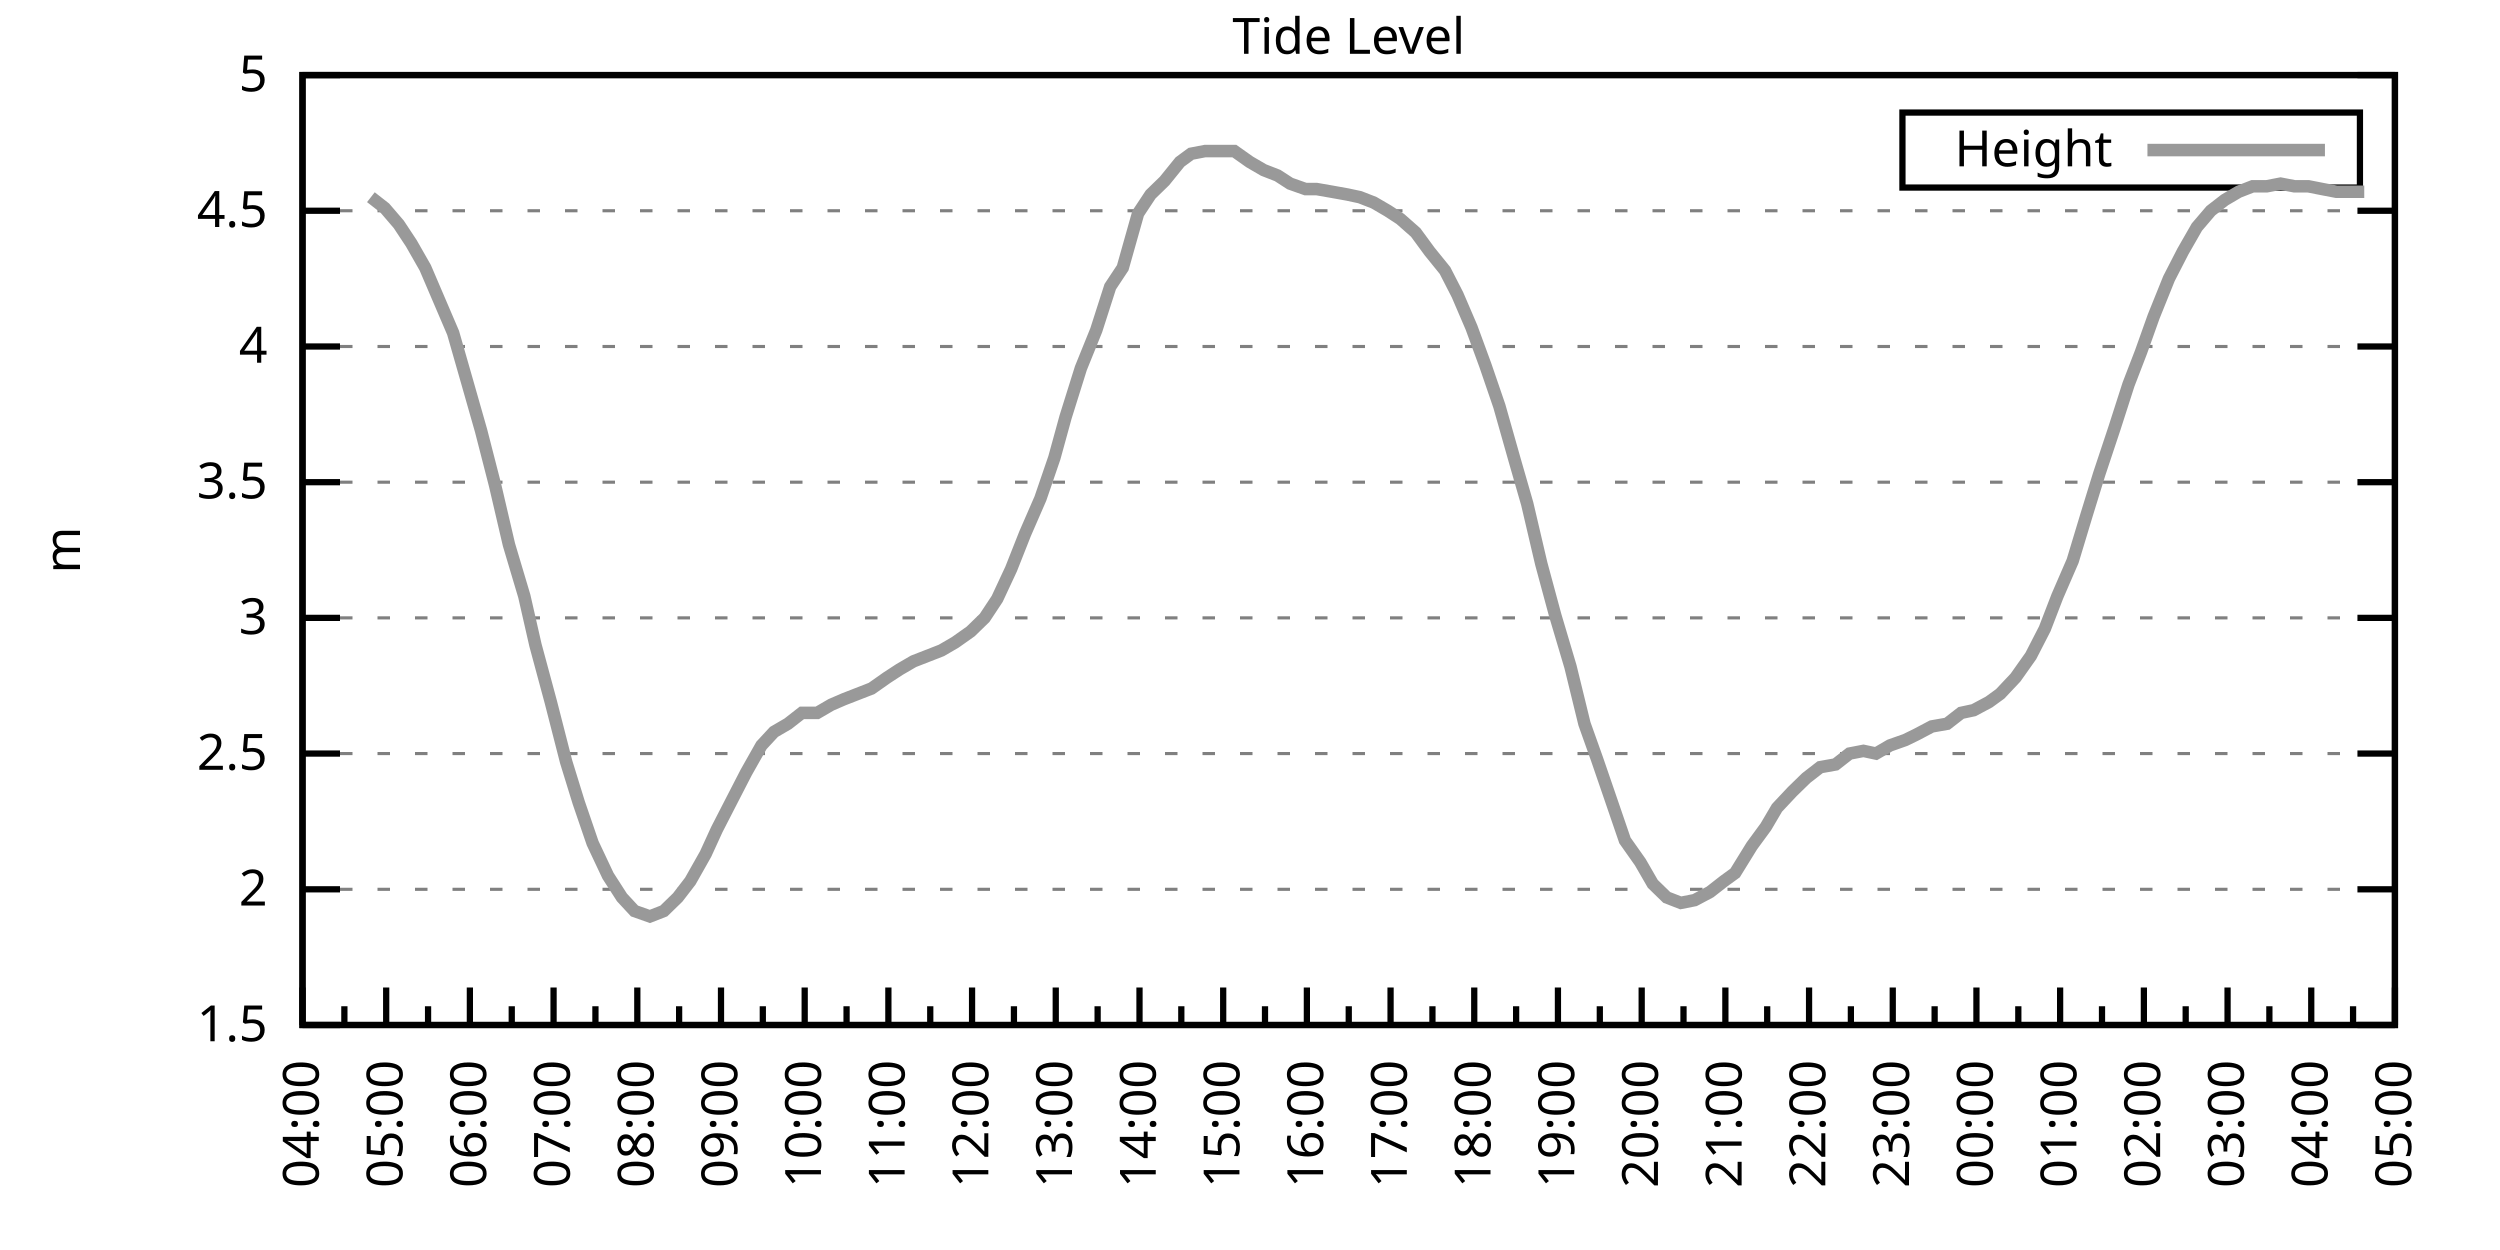
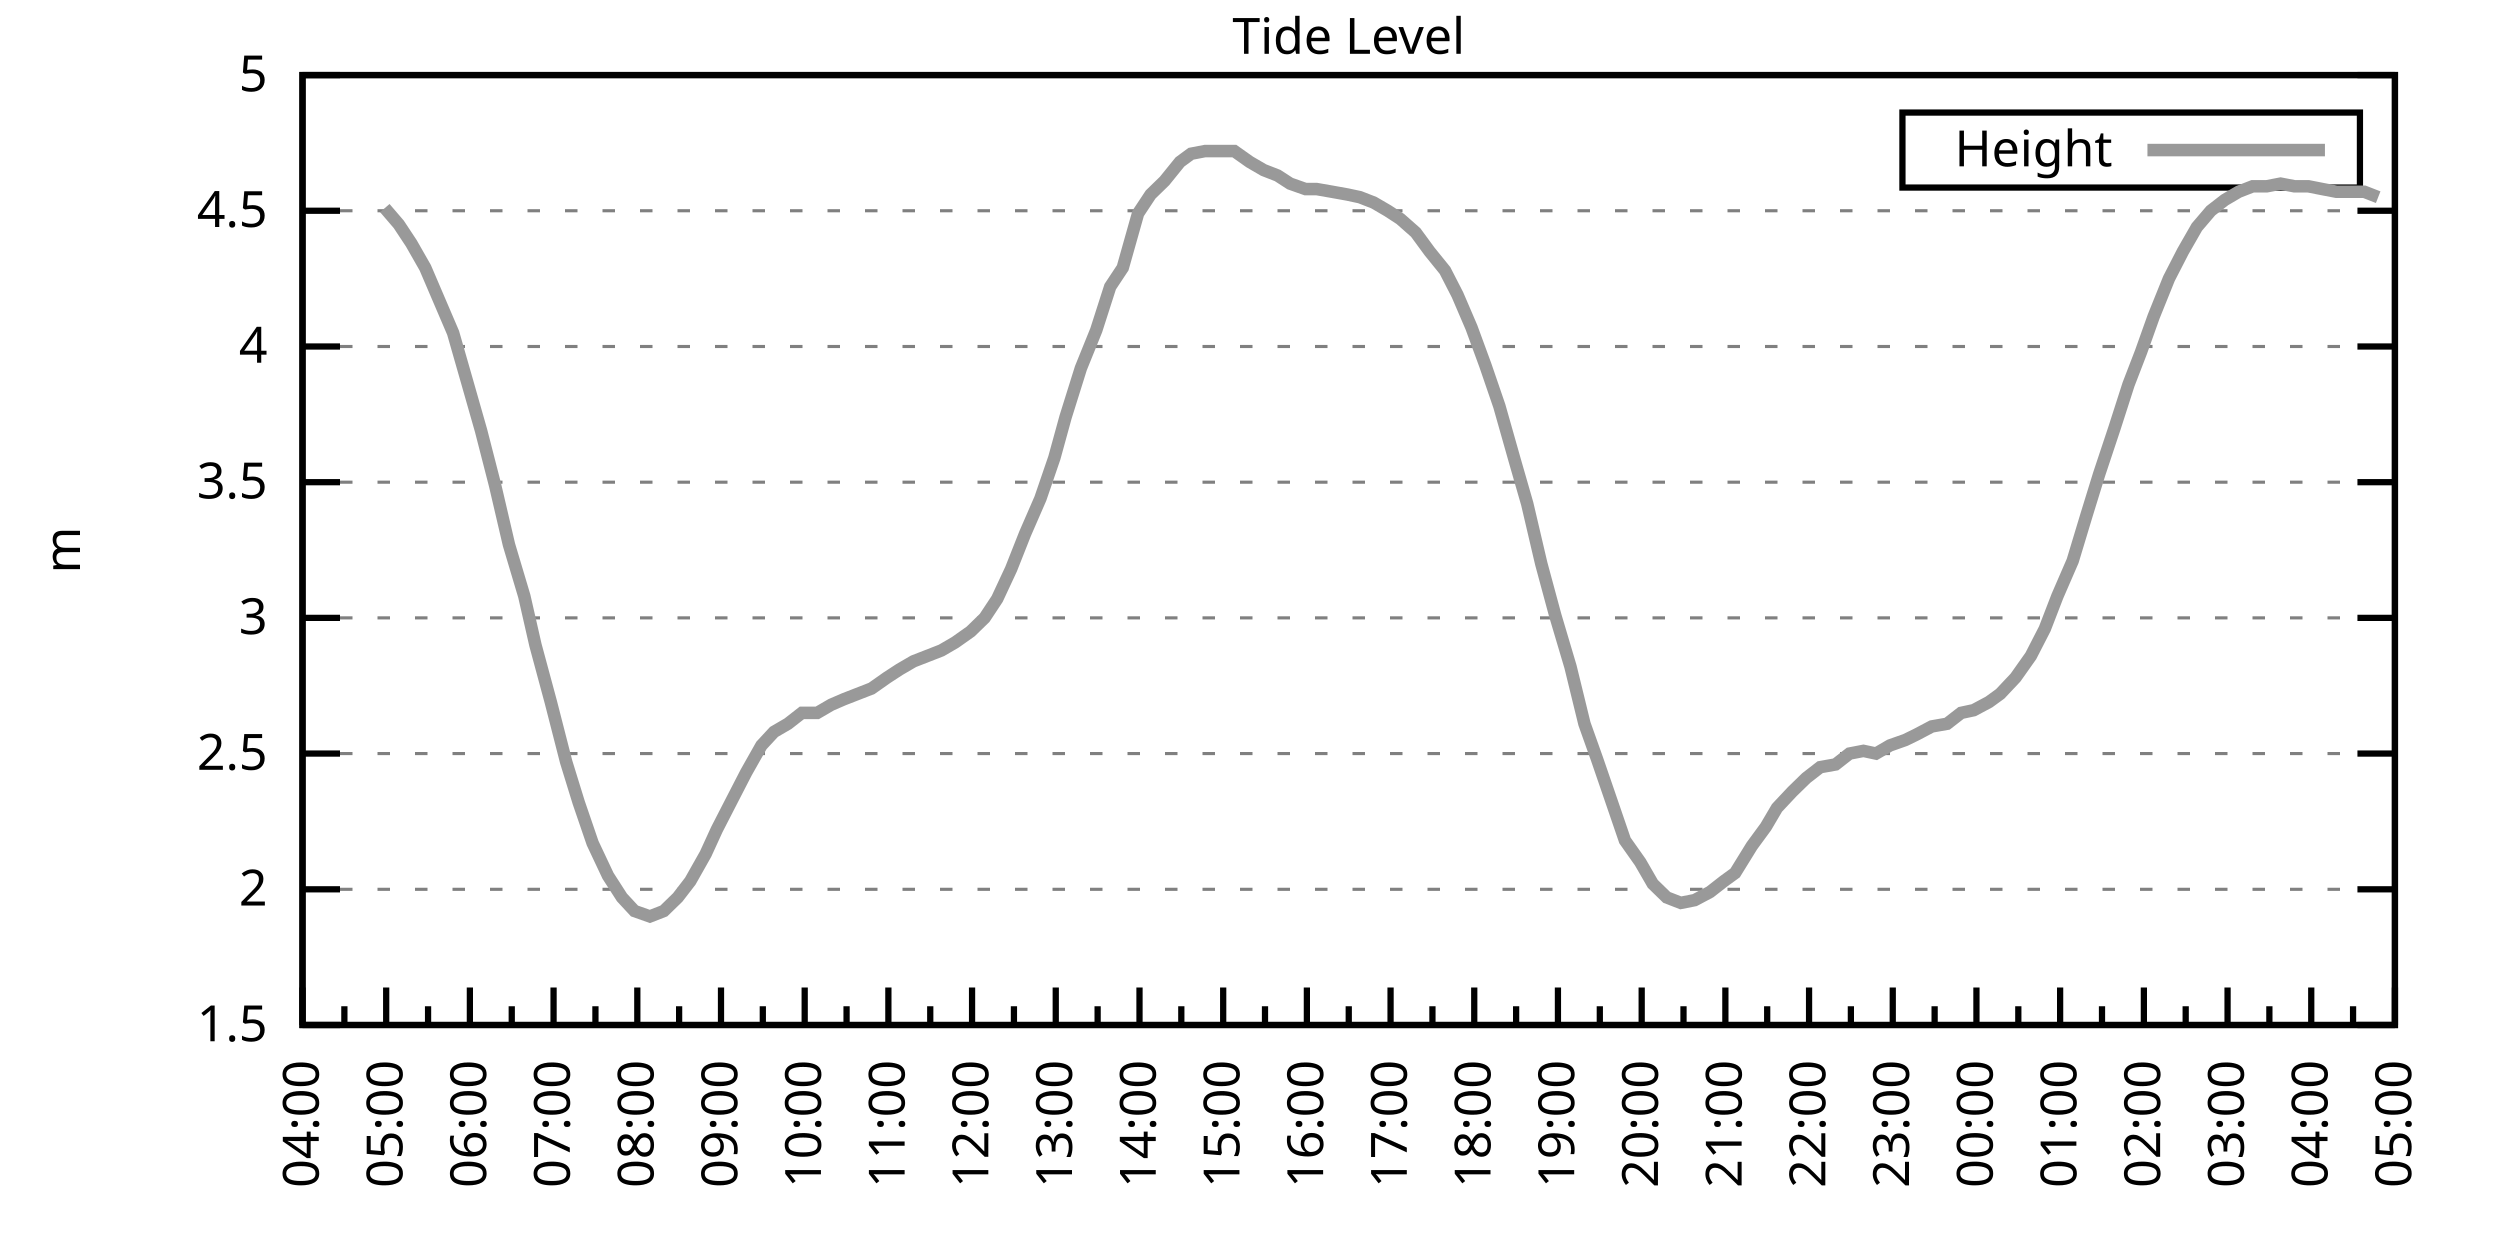
<svg xmlns="http://www.w3.org/2000/svg" xmlns:xlink="http://www.w3.org/1999/xlink" width="400" height="200" viewBox="0 0 400 200">
  <g id="gnuplot_canvas">
    <rect x="0" y="0" width="400" height="200" fill="none" />
    <defs>
      <circle id="gpDot" r="0.5" stroke-width="0.5" stroke="currentColor" />
      <path id="gpPt0" stroke-width="0.333" stroke="currentColor" d="M-1,0 h2 M0,-1 v2" />
      <path id="gpPt1" stroke-width="0.333" stroke="currentColor" d="M-1,-1 L1,1 M1,-1 L-1,1" />
      <path id="gpPt2" stroke-width="0.333" stroke="currentColor" d="M-1,0 L1,0 M0,-1 L0,1 M-1,-1 L1,1 M-1,1 L1,-1" />
      <rect id="gpPt3" stroke-width="0.333" stroke="currentColor" x="-1" y="-1" width="2" height="2" />
      <rect id="gpPt4" stroke-width="0.333" stroke="currentColor" fill="currentColor" x="-1" y="-1" width="2" height="2" />
      <circle id="gpPt5" stroke-width="0.333" stroke="currentColor" cx="0" cy="0" r="1" />
      <use xlink:href="#gpPt5" id="gpPt6" fill="currentColor" stroke="none" />
      <path id="gpPt7" stroke-width="0.333" stroke="currentColor" d="M0,-1.33 L-1.33,0.67 L1.33,0.67 z" />
      <use xlink:href="#gpPt7" id="gpPt8" fill="currentColor" stroke="none" />
      <use xlink:href="#gpPt7" id="gpPt9" stroke="currentColor" transform="rotate(180)" />
      <use xlink:href="#gpPt9" id="gpPt10" fill="currentColor" stroke="none" />
      <use xlink:href="#gpPt3" id="gpPt11" stroke="currentColor" transform="rotate(45)" />
      <use xlink:href="#gpPt11" id="gpPt12" fill="currentColor" stroke="none" />
      <path id="gpPt13" stroke-width="0.333" stroke="currentColor" d="M0,1.330 L1.265,0.411 L0.782,-1.067 L-0.782,-1.076 L-1.265,0.411 z" />
      <use xlink:href="#gpPt13" id="gpPt14" fill="currentColor" stroke="none" />
      <filter id="textbox" filterUnits="objectBoundingBox" x="0" y="0" height="1" width="1">
        <feFlood flood-color="white" flood-opacity="1" result="bgnd" />
        <feComposite in="SourceGraphic" in2="bgnd" operator="atop" />
      </filter>
      <filter id="greybox" filterUnits="objectBoundingBox" x="0" y="0" height="1" width="1">
        <feFlood flood-color="lightgrey" flood-opacity="1" result="grey" />
        <feComposite in="SourceGraphic" in2="grey" operator="atop" />
      </filter>
    </defs>
    <g fill="none" color="white" stroke="currentColor" stroke-width="1.00" stroke-linecap="butt" stroke-linejoin="miter">
</g>
    <g fill="none" color="black" stroke="currentColor" stroke-width="1.00" stroke-linecap="butt" stroke-linejoin="miter">
      <g stroke="none" shape-rendering="crispEdges">
        <polygon fill="rgb(255, 255, 255)" points="48.40,164.00 383.18,164.00 383.18,12.02 48.40,12.02 " />
      </g>
    </g>
    <g fill="none" color="black" stroke="currentColor" stroke-width="1.00" stroke-linecap="butt" stroke-linejoin="miter">
</g>
    <g fill="none" color="black" stroke="black" stroke-width="0.50" stroke-linecap="butt" stroke-linejoin="miter">
</g>
    <g fill="none" color="gray" stroke="currentColor" stroke-width="0.50" stroke-linecap="butt" stroke-linejoin="miter">
      <path stroke="gray" stroke-dasharray="2,4" class="gridline" d="M48.40,164.00 L383.19,164.00  " />
    </g>
    <g fill="none" color="gray" stroke="gray" stroke-width="1.00" stroke-linecap="butt" stroke-linejoin="miter">
</g>
    <g fill="none" color="black" stroke="currentColor" stroke-width="1.00" stroke-linecap="butt" stroke-linejoin="miter">
      <path stroke="black" d="M48.40,164.00 L54.40,164.00 M383.19,164.00 L377.19,164.00  " />
      <g transform="translate(42.80,166.60)" stroke="none" fill="black" font-family="Sans" font-size="8.00" text-anchor="end">
        <text>
          <tspan font-family="Sans"> 1.5</tspan>
        </text>
      </g>
    </g>
    <g fill="none" color="black" stroke="currentColor" stroke-width="1.00" stroke-linecap="butt" stroke-linejoin="miter">
</g>
    <g fill="none" color="black" stroke="black" stroke-width="0.50" stroke-linecap="butt" stroke-linejoin="miter">
</g>
    <g fill="none" color="gray" stroke="currentColor" stroke-width="0.50" stroke-linecap="butt" stroke-linejoin="miter">
      <path stroke="gray" stroke-dasharray="2,4" class="gridline" d="M48.40,142.29 L383.19,142.29  " />
    </g>
    <g fill="none" color="gray" stroke="gray" stroke-width="1.00" stroke-linecap="butt" stroke-linejoin="miter">
</g>
    <g fill="none" color="black" stroke="currentColor" stroke-width="1.00" stroke-linecap="butt" stroke-linejoin="miter">
      <path stroke="black" d="M48.40,142.29 L54.40,142.29 M383.19,142.29 L377.19,142.29  " />
      <g transform="translate(42.80,144.89)" stroke="none" fill="black" font-family="Sans" font-size="8.00" text-anchor="end">
        <text>
          <tspan font-family="Sans"> 2</tspan>
        </text>
      </g>
    </g>
    <g fill="none" color="black" stroke="currentColor" stroke-width="1.00" stroke-linecap="butt" stroke-linejoin="miter">
</g>
    <g fill="none" color="black" stroke="black" stroke-width="0.50" stroke-linecap="butt" stroke-linejoin="miter">
</g>
    <g fill="none" color="gray" stroke="currentColor" stroke-width="0.50" stroke-linecap="butt" stroke-linejoin="miter">
      <path stroke="gray" stroke-dasharray="2,4" class="gridline" d="M48.40,120.57 L383.19,120.57  " />
    </g>
    <g fill="none" color="gray" stroke="gray" stroke-width="1.00" stroke-linecap="butt" stroke-linejoin="miter">
</g>
    <g fill="none" color="black" stroke="currentColor" stroke-width="1.00" stroke-linecap="butt" stroke-linejoin="miter">
      <path stroke="black" d="M48.40,120.57 L54.40,120.57 M383.19,120.57 L377.19,120.57  " />
      <g transform="translate(42.80,123.17)" stroke="none" fill="black" font-family="Sans" font-size="8.00" text-anchor="end">
        <text>
          <tspan font-family="Sans"> 2.5</tspan>
        </text>
      </g>
    </g>
    <g fill="none" color="black" stroke="currentColor" stroke-width="1.00" stroke-linecap="butt" stroke-linejoin="miter">
</g>
    <g fill="none" color="black" stroke="black" stroke-width="0.50" stroke-linecap="butt" stroke-linejoin="miter">
</g>
    <g fill="none" color="gray" stroke="currentColor" stroke-width="0.50" stroke-linecap="butt" stroke-linejoin="miter">
      <path stroke="gray" stroke-dasharray="2,4" class="gridline" d="M48.40,98.86 L383.19,98.86  " />
    </g>
    <g fill="none" color="gray" stroke="gray" stroke-width="1.00" stroke-linecap="butt" stroke-linejoin="miter">
</g>
    <g fill="none" color="black" stroke="currentColor" stroke-width="1.00" stroke-linecap="butt" stroke-linejoin="miter">
      <path stroke="black" d="M48.40,98.86 L54.40,98.86 M383.19,98.86 L377.19,98.86  " />
      <g transform="translate(42.80,101.46)" stroke="none" fill="black" font-family="Sans" font-size="8.00" text-anchor="end">
        <text>
          <tspan font-family="Sans"> 3</tspan>
        </text>
      </g>
    </g>
    <g fill="none" color="black" stroke="currentColor" stroke-width="1.00" stroke-linecap="butt" stroke-linejoin="miter">
</g>
    <g fill="none" color="black" stroke="black" stroke-width="0.50" stroke-linecap="butt" stroke-linejoin="miter">
</g>
    <g fill="none" color="gray" stroke="currentColor" stroke-width="0.50" stroke-linecap="butt" stroke-linejoin="miter">
      <path stroke="gray" stroke-dasharray="2,4" class="gridline" d="M48.40,77.15 L383.19,77.15  " />
    </g>
    <g fill="none" color="gray" stroke="gray" stroke-width="1.00" stroke-linecap="butt" stroke-linejoin="miter">
</g>
    <g fill="none" color="black" stroke="currentColor" stroke-width="1.00" stroke-linecap="butt" stroke-linejoin="miter">
      <path stroke="black" d="M48.40,77.15 L54.40,77.15 M383.19,77.15 L377.19,77.15  " />
      <g transform="translate(42.80,79.75)" stroke="none" fill="black" font-family="Sans" font-size="8.00" text-anchor="end">
        <text>
          <tspan font-family="Sans"> 3.5</tspan>
        </text>
      </g>
    </g>
    <g fill="none" color="black" stroke="currentColor" stroke-width="1.00" stroke-linecap="butt" stroke-linejoin="miter">
</g>
    <g fill="none" color="black" stroke="black" stroke-width="0.50" stroke-linecap="butt" stroke-linejoin="miter">
</g>
    <g fill="none" color="gray" stroke="currentColor" stroke-width="0.50" stroke-linecap="butt" stroke-linejoin="miter">
      <path stroke="gray" stroke-dasharray="2,4" class="gridline" d="M48.40,55.44 L383.19,55.44  " />
    </g>
    <g fill="none" color="gray" stroke="gray" stroke-width="1.00" stroke-linecap="butt" stroke-linejoin="miter">
</g>
    <g fill="none" color="black" stroke="currentColor" stroke-width="1.00" stroke-linecap="butt" stroke-linejoin="miter">
      <path stroke="black" d="M48.40,55.44 L54.40,55.44 M383.19,55.44 L377.19,55.44  " />
      <g transform="translate(42.80,58.04)" stroke="none" fill="black" font-family="Sans" font-size="8.00" text-anchor="end">
        <text>
          <tspan font-family="Sans"> 4</tspan>
        </text>
      </g>
    </g>
    <g fill="none" color="black" stroke="currentColor" stroke-width="1.00" stroke-linecap="butt" stroke-linejoin="miter">
</g>
    <g fill="none" color="black" stroke="black" stroke-width="0.50" stroke-linecap="butt" stroke-linejoin="miter">
</g>
    <g fill="none" color="gray" stroke="currentColor" stroke-width="0.50" stroke-linecap="butt" stroke-linejoin="miter">
      <path stroke="gray" stroke-dasharray="2,4" class="gridline" d="M48.40,33.72 L383.19,33.72  " />
    </g>
    <g fill="none" color="gray" stroke="gray" stroke-width="1.00" stroke-linecap="butt" stroke-linejoin="miter">
</g>
    <g fill="none" color="black" stroke="currentColor" stroke-width="1.00" stroke-linecap="butt" stroke-linejoin="miter">
      <path stroke="black" d="M48.40,33.72 L54.40,33.72 M383.19,33.72 L377.19,33.72  " />
      <g transform="translate(42.80,36.32)" stroke="none" fill="black" font-family="Sans" font-size="8.00" text-anchor="end">
        <text>
          <tspan font-family="Sans"> 4.5</tspan>
        </text>
      </g>
    </g>
    <g fill="none" color="black" stroke="currentColor" stroke-width="1.00" stroke-linecap="butt" stroke-linejoin="miter">
</g>
    <g fill="none" color="black" stroke="black" stroke-width="0.50" stroke-linecap="butt" stroke-linejoin="miter">
</g>
    <g fill="none" color="gray" stroke="currentColor" stroke-width="0.50" stroke-linecap="butt" stroke-linejoin="miter">
      <path stroke="gray" stroke-dasharray="2,4" class="gridline" d="M48.40,12.01 L383.19,12.01  " />
    </g>
    <g fill="none" color="gray" stroke="gray" stroke-width="1.00" stroke-linecap="butt" stroke-linejoin="miter">
</g>
    <g fill="none" color="black" stroke="currentColor" stroke-width="1.00" stroke-linecap="butt" stroke-linejoin="miter">
      <path stroke="black" d="M48.40,12.01 L54.40,12.01 M383.19,12.01 L377.19,12.01  " />
      <g transform="translate(42.80,14.61)" stroke="none" fill="black" font-family="Sans" font-size="8.00" text-anchor="end">
        <text>
          <tspan font-family="Sans"> 5</tspan>
        </text>
      </g>
    </g>
    <g fill="none" color="black" stroke="currentColor" stroke-width="1.00" stroke-linecap="butt" stroke-linejoin="miter">
      <path stroke="black" d="M48.40,164.00 L48.40,158.00  " />
      <g transform="translate(51.00,169.60) rotate(270)" stroke="none" fill="black" font-family="Sans" font-size="8.00" text-anchor="end">
        <text>
          <tspan font-family="Sans">04:00</tspan>
        </text>
      </g>
    </g>
    <g fill="none" color="black" stroke="currentColor" stroke-width="1.00" stroke-linecap="butt" stroke-linejoin="miter">
      <path stroke="black" d="M55.10,164.00 L55.10,161.00 M61.79,164.00 L61.79,158.00  " />
      <g transform="translate(64.39,169.60) rotate(270)" stroke="none" fill="black" font-family="Sans" font-size="8.00" text-anchor="end">
        <text>
          <tspan font-family="Sans">05:00</tspan>
        </text>
      </g>
    </g>
    <g fill="none" color="black" stroke="currentColor" stroke-width="1.00" stroke-linecap="butt" stroke-linejoin="miter">
      <path stroke="black" d="M68.49,164.00 L68.49,161.00 M75.18,164.00 L75.18,158.00  " />
      <g transform="translate(77.78,169.60) rotate(270)" stroke="none" fill="black" font-family="Sans" font-size="8.00" text-anchor="end">
        <text>
          <tspan font-family="Sans">06:00</tspan>
        </text>
      </g>
    </g>
    <g fill="none" color="black" stroke="currentColor" stroke-width="1.00" stroke-linecap="butt" stroke-linejoin="miter">
      <path stroke="black" d="M81.88,164.00 L81.88,161.00 M88.57,164.00 L88.57,158.00  " />
      <g transform="translate(91.17,169.60) rotate(270)" stroke="none" fill="black" font-family="Sans" font-size="8.00" text-anchor="end">
        <text>
          <tspan font-family="Sans">07:00</tspan>
        </text>
      </g>
    </g>
    <g fill="none" color="black" stroke="currentColor" stroke-width="1.00" stroke-linecap="butt" stroke-linejoin="miter">
      <path stroke="black" d="M95.27,164.00 L95.27,161.00 M101.97,164.00 L101.97,158.00  " />
      <g transform="translate(104.57,169.60) rotate(270)" stroke="none" fill="black" font-family="Sans" font-size="8.00" text-anchor="end">
        <text>
          <tspan font-family="Sans">08:00</tspan>
        </text>
      </g>
    </g>
    <g fill="none" color="black" stroke="currentColor" stroke-width="1.00" stroke-linecap="butt" stroke-linejoin="miter">
      <path stroke="black" d="M108.66,164.00 L108.66,161.00 M115.36,164.00 L115.36,158.00  " />
      <g transform="translate(117.96,169.60) rotate(270)" stroke="none" fill="black" font-family="Sans" font-size="8.00" text-anchor="end">
        <text>
          <tspan font-family="Sans">09:00</tspan>
        </text>
      </g>
    </g>
    <g fill="none" color="black" stroke="currentColor" stroke-width="1.00" stroke-linecap="butt" stroke-linejoin="miter">
      <path stroke="black" d="M122.05,164.00 L122.05,161.00 M128.75,164.00 L128.75,158.00  " />
      <g transform="translate(131.35,169.60) rotate(270)" stroke="none" fill="black" font-family="Sans" font-size="8.00" text-anchor="end">
        <text>
          <tspan font-family="Sans">10:00</tspan>
        </text>
      </g>
    </g>
    <g fill="none" color="black" stroke="currentColor" stroke-width="1.00" stroke-linecap="butt" stroke-linejoin="miter">
      <path stroke="black" d="M135.45,164.00 L135.45,161.00 M142.14,164.00 L142.14,158.00  " />
      <g transform="translate(144.74,169.60) rotate(270)" stroke="none" fill="black" font-family="Sans" font-size="8.00" text-anchor="end">
        <text>
          <tspan font-family="Sans">11:00</tspan>
        </text>
      </g>
    </g>
    <g fill="none" color="black" stroke="currentColor" stroke-width="1.00" stroke-linecap="butt" stroke-linejoin="miter">
      <path stroke="black" d="M148.84,164.00 L148.84,161.00 M155.53,164.00 L155.53,158.00  " />
      <g transform="translate(158.13,169.60) rotate(270)" stroke="none" fill="black" font-family="Sans" font-size="8.00" text-anchor="end">
        <text>
          <tspan font-family="Sans">12:00</tspan>
        </text>
      </g>
    </g>
    <g fill="none" color="black" stroke="currentColor" stroke-width="1.00" stroke-linecap="butt" stroke-linejoin="miter">
      <path stroke="black" d="M162.23,164.00 L162.23,161.00 M168.92,164.00 L168.92,158.00  " />
      <g transform="translate(171.52,169.60) rotate(270)" stroke="none" fill="black" font-family="Sans" font-size="8.00" text-anchor="end">
        <text>
          <tspan font-family="Sans">13:00</tspan>
        </text>
      </g>
    </g>
    <g fill="none" color="black" stroke="currentColor" stroke-width="1.00" stroke-linecap="butt" stroke-linejoin="miter">
      <path stroke="black" d="M175.62,164.00 L175.62,161.00 M182.32,164.00 L182.32,158.00  " />
      <g transform="translate(184.92,169.60) rotate(270)" stroke="none" fill="black" font-family="Sans" font-size="8.00" text-anchor="end">
        <text>
          <tspan font-family="Sans">14:00</tspan>
        </text>
      </g>
    </g>
    <g fill="none" color="black" stroke="currentColor" stroke-width="1.00" stroke-linecap="butt" stroke-linejoin="miter">
      <path stroke="black" d="M189.01,164.00 L189.01,161.00 M195.71,164.00 L195.71,158.00  " />
      <g transform="translate(198.31,169.60) rotate(270)" stroke="none" fill="black" font-family="Sans" font-size="8.00" text-anchor="end">
        <text>
          <tspan font-family="Sans">15:00</tspan>
        </text>
      </g>
    </g>
    <g fill="none" color="black" stroke="currentColor" stroke-width="1.00" stroke-linecap="butt" stroke-linejoin="miter">
      <path stroke="black" d="M202.40,164.00 L202.40,161.00 M209.10,164.00 L209.10,158.00  " />
      <g transform="translate(211.70,169.60) rotate(270)" stroke="none" fill="black" font-family="Sans" font-size="8.00" text-anchor="end">
        <text>
          <tspan font-family="Sans">16:00</tspan>
        </text>
      </g>
    </g>
    <g fill="none" color="black" stroke="currentColor" stroke-width="1.00" stroke-linecap="butt" stroke-linejoin="miter">
      <path stroke="black" d="M215.80,164.00 L215.80,161.00 M222.49,164.00 L222.49,158.00  " />
      <g transform="translate(225.09,169.60) rotate(270)" stroke="none" fill="black" font-family="Sans" font-size="8.00" text-anchor="end">
        <text>
          <tspan font-family="Sans">17:00</tspan>
        </text>
      </g>
    </g>
    <g fill="none" color="black" stroke="currentColor" stroke-width="1.00" stroke-linecap="butt" stroke-linejoin="miter">
      <path stroke="black" d="M229.19,164.00 L229.19,161.00 M235.88,164.00 L235.88,158.00  " />
      <g transform="translate(238.48,169.60) rotate(270)" stroke="none" fill="black" font-family="Sans" font-size="8.00" text-anchor="end">
        <text>
          <tspan font-family="Sans">18:00</tspan>
        </text>
      </g>
    </g>
    <g fill="none" color="black" stroke="currentColor" stroke-width="1.00" stroke-linecap="butt" stroke-linejoin="miter">
      <path stroke="black" d="M242.58,164.00 L242.58,161.00 M249.27,164.00 L249.27,158.00  " />
      <g transform="translate(251.87,169.60) rotate(270)" stroke="none" fill="black" font-family="Sans" font-size="8.00" text-anchor="end">
        <text>
          <tspan font-family="Sans">19:00</tspan>
        </text>
      </g>
    </g>
    <g fill="none" color="black" stroke="currentColor" stroke-width="1.00" stroke-linecap="butt" stroke-linejoin="miter">
      <path stroke="black" d="M255.97,164.00 L255.97,161.00 M262.67,164.00 L262.67,158.00  " />
      <g transform="translate(265.27,169.60) rotate(270)" stroke="none" fill="black" font-family="Sans" font-size="8.00" text-anchor="end">
        <text>
          <tspan font-family="Sans">20:00</tspan>
        </text>
      </g>
    </g>
    <g fill="none" color="black" stroke="currentColor" stroke-width="1.00" stroke-linecap="butt" stroke-linejoin="miter">
      <path stroke="black" d="M269.36,164.00 L269.36,161.00 M276.06,164.00 L276.06,158.00  " />
      <g transform="translate(278.66,169.60) rotate(270)" stroke="none" fill="black" font-family="Sans" font-size="8.00" text-anchor="end">
        <text>
          <tspan font-family="Sans">21:00</tspan>
        </text>
      </g>
    </g>
    <g fill="none" color="black" stroke="currentColor" stroke-width="1.00" stroke-linecap="butt" stroke-linejoin="miter">
      <path stroke="black" d="M282.75,164.00 L282.75,161.00 M289.45,164.00 L289.45,158.00  " />
      <g transform="translate(292.05,169.60) rotate(270)" stroke="none" fill="black" font-family="Sans" font-size="8.00" text-anchor="end">
        <text>
          <tspan font-family="Sans">22:00</tspan>
        </text>
      </g>
    </g>
    <g fill="none" color="black" stroke="currentColor" stroke-width="1.00" stroke-linecap="butt" stroke-linejoin="miter">
      <path stroke="black" d="M296.14,164.00 L296.14,161.00 M302.84,164.00 L302.84,158.00  " />
      <g transform="translate(305.44,169.60) rotate(270)" stroke="none" fill="black" font-family="Sans" font-size="8.00" text-anchor="end">
        <text>
          <tspan font-family="Sans">23:00</tspan>
        </text>
      </g>
    </g>
    <g fill="none" color="black" stroke="currentColor" stroke-width="1.00" stroke-linecap="butt" stroke-linejoin="miter">
      <path stroke="black" d="M309.54,164.00 L309.54,161.00 M316.23,164.00 L316.23,158.00  " />
      <g transform="translate(318.83,169.60) rotate(270)" stroke="none" fill="black" font-family="Sans" font-size="8.00" text-anchor="end">
        <text>
          <tspan font-family="Sans">00:00</tspan>
        </text>
      </g>
    </g>
    <g fill="none" color="black" stroke="currentColor" stroke-width="1.00" stroke-linecap="butt" stroke-linejoin="miter">
      <path stroke="black" d="M322.93,164.00 L322.93,161.00 M329.62,164.00 L329.62,158.00  " />
      <g transform="translate(332.22,169.60) rotate(270)" stroke="none" fill="black" font-family="Sans" font-size="8.00" text-anchor="end">
        <text>
          <tspan font-family="Sans">01:00</tspan>
        </text>
      </g>
    </g>
    <g fill="none" color="black" stroke="currentColor" stroke-width="1.00" stroke-linecap="butt" stroke-linejoin="miter">
      <path stroke="black" d="M336.32,164.00 L336.32,161.00 M343.02,164.00 L343.02,158.00  " />
      <g transform="translate(345.62,169.60) rotate(270)" stroke="none" fill="black" font-family="Sans" font-size="8.00" text-anchor="end">
        <text>
          <tspan font-family="Sans">02:00</tspan>
        </text>
      </g>
    </g>
    <g fill="none" color="black" stroke="currentColor" stroke-width="1.00" stroke-linecap="butt" stroke-linejoin="miter">
      <path stroke="black" d="M349.71,164.00 L349.71,161.00 M356.41,164.00 L356.41,158.00  " />
      <g transform="translate(359.01,169.60) rotate(270)" stroke="none" fill="black" font-family="Sans" font-size="8.00" text-anchor="end">
        <text>
          <tspan font-family="Sans">03:00</tspan>
        </text>
      </g>
    </g>
    <g fill="none" color="black" stroke="currentColor" stroke-width="1.00" stroke-linecap="butt" stroke-linejoin="miter">
      <path stroke="black" d="M363.10,164.00 L363.10,161.00 M369.80,164.00 L369.80,158.00  " />
      <g transform="translate(372.40,169.60) rotate(270)" stroke="none" fill="black" font-family="Sans" font-size="8.00" text-anchor="end">
        <text>
          <tspan font-family="Sans">04:00</tspan>
        </text>
      </g>
    </g>
    <g fill="none" color="black" stroke="currentColor" stroke-width="1.00" stroke-linecap="butt" stroke-linejoin="miter">
      <path stroke="black" d="M376.49,164.00 L376.49,161.00 M383.19,164.00 L383.19,158.00  " />
      <g transform="translate(385.79,169.60) rotate(270)" stroke="none" fill="black" font-family="Sans" font-size="8.00" text-anchor="end">
        <text>
          <tspan font-family="Sans">05:00</tspan>
        </text>
      </g>
    </g>
    <g fill="none" color="black" stroke="currentColor" stroke-width="1.00" stroke-linecap="butt" stroke-linejoin="miter">
</g>
    <g fill="none" color="black" stroke="currentColor" stroke-width="1.00" stroke-linecap="butt" stroke-linejoin="miter">
      <path stroke="black" d="M48.40,12.01 L48.40,164.00 L383.19,164.00 L383.19,12.01 L48.40,12.01 Z  " />
    </g>
    <g fill="none" color="black" stroke="currentColor" stroke-width="1.00" stroke-linecap="butt" stroke-linejoin="miter">
      <g transform="translate(12.80,88.01) rotate(270)" stroke="none" fill="black" font-family="Sans" font-size="8.00" text-anchor="middle">
        <text>
          <tspan font-family="Sans">m</tspan>
        </text>
      </g>
    </g>
    <g fill="none" color="black" stroke="currentColor" stroke-width="1.00" stroke-linecap="butt" stroke-linejoin="miter">
</g>
    <g fill="none" color="black" stroke="currentColor" stroke-width="1.00" stroke-linecap="butt" stroke-linejoin="miter">
      <path stroke="black" d="M304.39,30.01 L304.39,18.01 L377.59,18.01 L377.59,30.01 L304.39,30.01 Z  " />
    </g>
    <g id="Tide_level_plot_1">
      <g fill="none" color="white" stroke="black" stroke-width="2.00" stroke-linecap="butt" stroke-linejoin="miter">
</g>
      <g fill="none" color="black" stroke="currentColor" stroke-width="2.00" stroke-linecap="butt" stroke-linejoin="miter">
        <g transform="translate(337.99,26.61)" stroke="none" fill="black" font-family="Sans" font-size="8.00" text-anchor="end">
          <text>
            <tspan font-family="Sans">Height</tspan>
          </text>
        </g>
      </g>
      <g fill="none" color="black" stroke="currentColor" stroke-width="2.00" stroke-linecap="butt" stroke-linejoin="miter">
-         <path stroke="rgb(153, 153, 153)" d="M343.59,24.01 L371.99,24.01 M59.34,31.55 L61.57,33.29 L63.80,35.89 L65.81,38.93 L68.04,42.84 L70.27,48.05   L72.50,53.26 L74.74,61.08 L76.97,68.90 L79.20,77.58 L81.43,87.14 L83.89,95.39 L85.67,103.20 L88.13,112.32   L90.58,121.88 L92.59,128.39 L94.82,134.90 L97.28,140.12 L99.51,143.59 L101.52,145.76 L103.98,146.63 L106.21,145.76   L108.44,143.59 L110.45,140.98 L112.90,136.64 L114.69,132.73 L117.14,127.96 L119.38,123.61 L121.83,119.27 L123.84,117.10   L126.07,115.80 L128.30,114.06 L130.76,114.06 L132.99,112.76 L135.00,111.89 L137.23,111.02 L139.46,110.15 L141.92,108.42   L143.93,107.11 L146.16,105.81 L148.39,104.94 L150.62,104.07 L152.85,102.77 L155.31,101.03 L157.54,98.86 L159.55,95.82   L161.78,91.04 L164.01,85.40 L166.47,79.75 L168.70,73.24 L170.49,66.73 L172.94,58.91 L175.40,52.83 L177.63,45.88   L179.64,42.84 L182.09,34.16 L184.10,31.12 L186.33,28.95 L188.79,25.91 L190.57,24.60 L192.81,24.17 L197.49,24.17   L199.95,25.91 L202.18,27.21 L204.41,28.08 L206.42,29.38 L208.88,30.25 L210.66,30.25 L213.12,30.68 L215.57,31.12   L217.58,31.55 L219.81,32.42 L222.04,33.72 L224.05,35.03 L226.51,37.20 L228.74,40.24 L231.20,43.28 L233.20,47.18   L235.44,52.40 L237.67,58.48 L239.90,64.99 L242.36,73.67 L244.36,80.62 L246.60,90.18 L248.83,98.43 L251.28,106.68   L253.51,115.80 L255.52,121.44 L257.76,127.96 L259.99,134.47 L262.44,137.94 L264.45,141.42 L266.68,143.59 L268.92,144.46   L271.15,144.02 L273.60,142.72 L275.83,140.98 L277.62,139.68 L280.30,135.34 L282.53,132.30 L284.32,129.26 L286.77,126.65   L289.00,124.48 L291.23,122.75 L293.69,122.31 L295.92,120.57 L298.15,120.14 L300.16,120.57 L302.39,119.27 L304.85,118.40   L306.63,117.53 L309.09,116.23 L311.54,115.80 L313.78,114.06 L315.79,113.63 L318.24,112.32 L320.03,111.02 L322.48,108.42   L324.94,104.94 L327.17,100.60 L329.18,95.39 L331.63,89.74 L333.86,82.36 L335.87,75.85 L338.33,68.46 L340.56,61.52   L342.57,56.30 L344.58,50.66 L347.03,44.58 L349.26,40.24 L351.50,36.33 L353.73,33.72 L355.96,31.99 L358.19,30.68   L360.42,29.81 L362.66,29.81 L364.89,29.38 L367.12,29.81 L369.35,29.81 L371.58,30.25 L373.82,30.68 L376.05,30.68   L378.28,30.68  " />
+         <path stroke="rgb(153, 153, 153)" d="M343.59,24.01 L371.99,24.01 M61.57,33.29 L63.80,35.89 L65.81,38.93 L68.04,42.84 L70.27,48.05 L72.50,53.26   L74.74,61.08 L76.97,68.90 L79.20,77.58 L81.43,87.14 L83.89,95.39 L85.67,103.20 L88.13,112.32 L90.58,121.88   L92.59,128.39 L94.82,134.90 L97.28,140.12 L99.51,143.59 L101.52,145.76 L103.98,146.63 L106.21,145.76 L108.44,143.59   L110.45,140.98 L112.90,136.64 L114.69,132.73 L117.14,127.96 L119.38,123.61 L121.83,119.27 L123.84,117.10 L126.07,115.80   L128.30,114.06 L130.76,114.06 L132.99,112.76 L135.00,111.89 L137.23,111.02 L139.46,110.15 L141.92,108.42 L143.93,107.11   L146.16,105.81 L148.39,104.94 L150.62,104.07 L152.85,102.77 L155.31,101.03 L157.54,98.86 L159.55,95.82 L161.78,91.04   L164.01,85.40 L166.47,79.75 L168.70,73.24 L170.49,66.73 L172.94,58.91 L175.40,52.83 L177.63,45.88 L179.64,42.84   L182.09,34.16 L184.10,31.12 L186.33,28.95 L188.79,25.91 L190.57,24.60 L192.81,24.17 L197.49,24.17 L199.95,25.91   L202.18,27.21 L204.41,28.08 L206.42,29.38 L208.88,30.25 L210.66,30.25 L213.12,30.68 L215.57,31.12 L217.58,31.55   L219.81,32.42 L222.04,33.72 L224.05,35.03 L226.51,37.20 L228.74,40.24 L231.20,43.28 L233.20,47.18 L235.44,52.40   L237.67,58.48 L239.90,64.99 L242.36,73.67 L244.36,80.62 L246.60,90.18 L248.83,98.43 L251.28,106.68 L253.51,115.80   L255.52,121.44 L257.76,127.96 L259.99,134.47 L262.44,137.94 L264.45,141.42 L266.68,143.59 L268.92,144.46 L271.15,144.02   L273.60,142.72 L275.83,140.98 L277.62,139.68 L280.30,135.34 L282.53,132.30 L284.32,129.26 L286.77,126.65 L289.00,124.48   L291.23,122.75 L293.69,122.31 L295.92,120.57 L298.15,120.14 L300.16,120.57 L302.39,119.27 L304.85,118.40 L306.63,117.53   L309.09,116.23 L311.54,115.80 L313.78,114.06 L315.79,113.63 L318.24,112.32 L320.03,111.02 L322.48,108.42 L324.94,104.94   L327.17,100.60 L329.18,95.39 L331.63,89.74 L333.86,82.36 L335.87,75.85 L338.33,68.46 L340.56,61.52 L342.57,56.30   L344.58,50.66 L347.03,44.58 L349.26,40.24 L351.50,36.33 L353.73,33.72 L355.96,31.99 L358.19,30.68 L360.42,29.81   L362.66,29.81 L364.89,29.38 L367.12,29.81 L369.35,29.81 L371.58,30.25 L373.82,30.68 L376.05,30.68 L378.28,30.68   L380.51,31.55  " />
      </g>
    </g>
    <g fill="none" color="black" stroke="currentColor" stroke-width="2.00" stroke-linecap="butt" stroke-linejoin="miter">
</g>
    <g fill="none" color="black" stroke="black" stroke-width="1.00" stroke-linecap="butt" stroke-linejoin="miter">
</g>
    <g fill="none" color="black" stroke="currentColor" stroke-width="1.00" stroke-linecap="butt" stroke-linejoin="miter">
      <path stroke="black" d="M48.40,12.01 L48.40,164.00 L383.19,164.00 L383.19,12.01 L48.40,12.01 Z  " />
    </g>
    <g fill="none" color="black" stroke="currentColor" stroke-width="1.00" stroke-linecap="butt" stroke-linejoin="miter">
      <g transform="translate(215.79,8.61)" stroke="none" fill="black" font-family="Sans" font-size="8.00" text-anchor="middle">
        <text>
          <tspan font-family="Sans">Tide Level</tspan>
        </text>
      </g>
    </g>
    <g fill="none" color="black" stroke="currentColor" stroke-width="1.00" stroke-linecap="butt" stroke-linejoin="miter">
</g>
  </g>
</svg>
